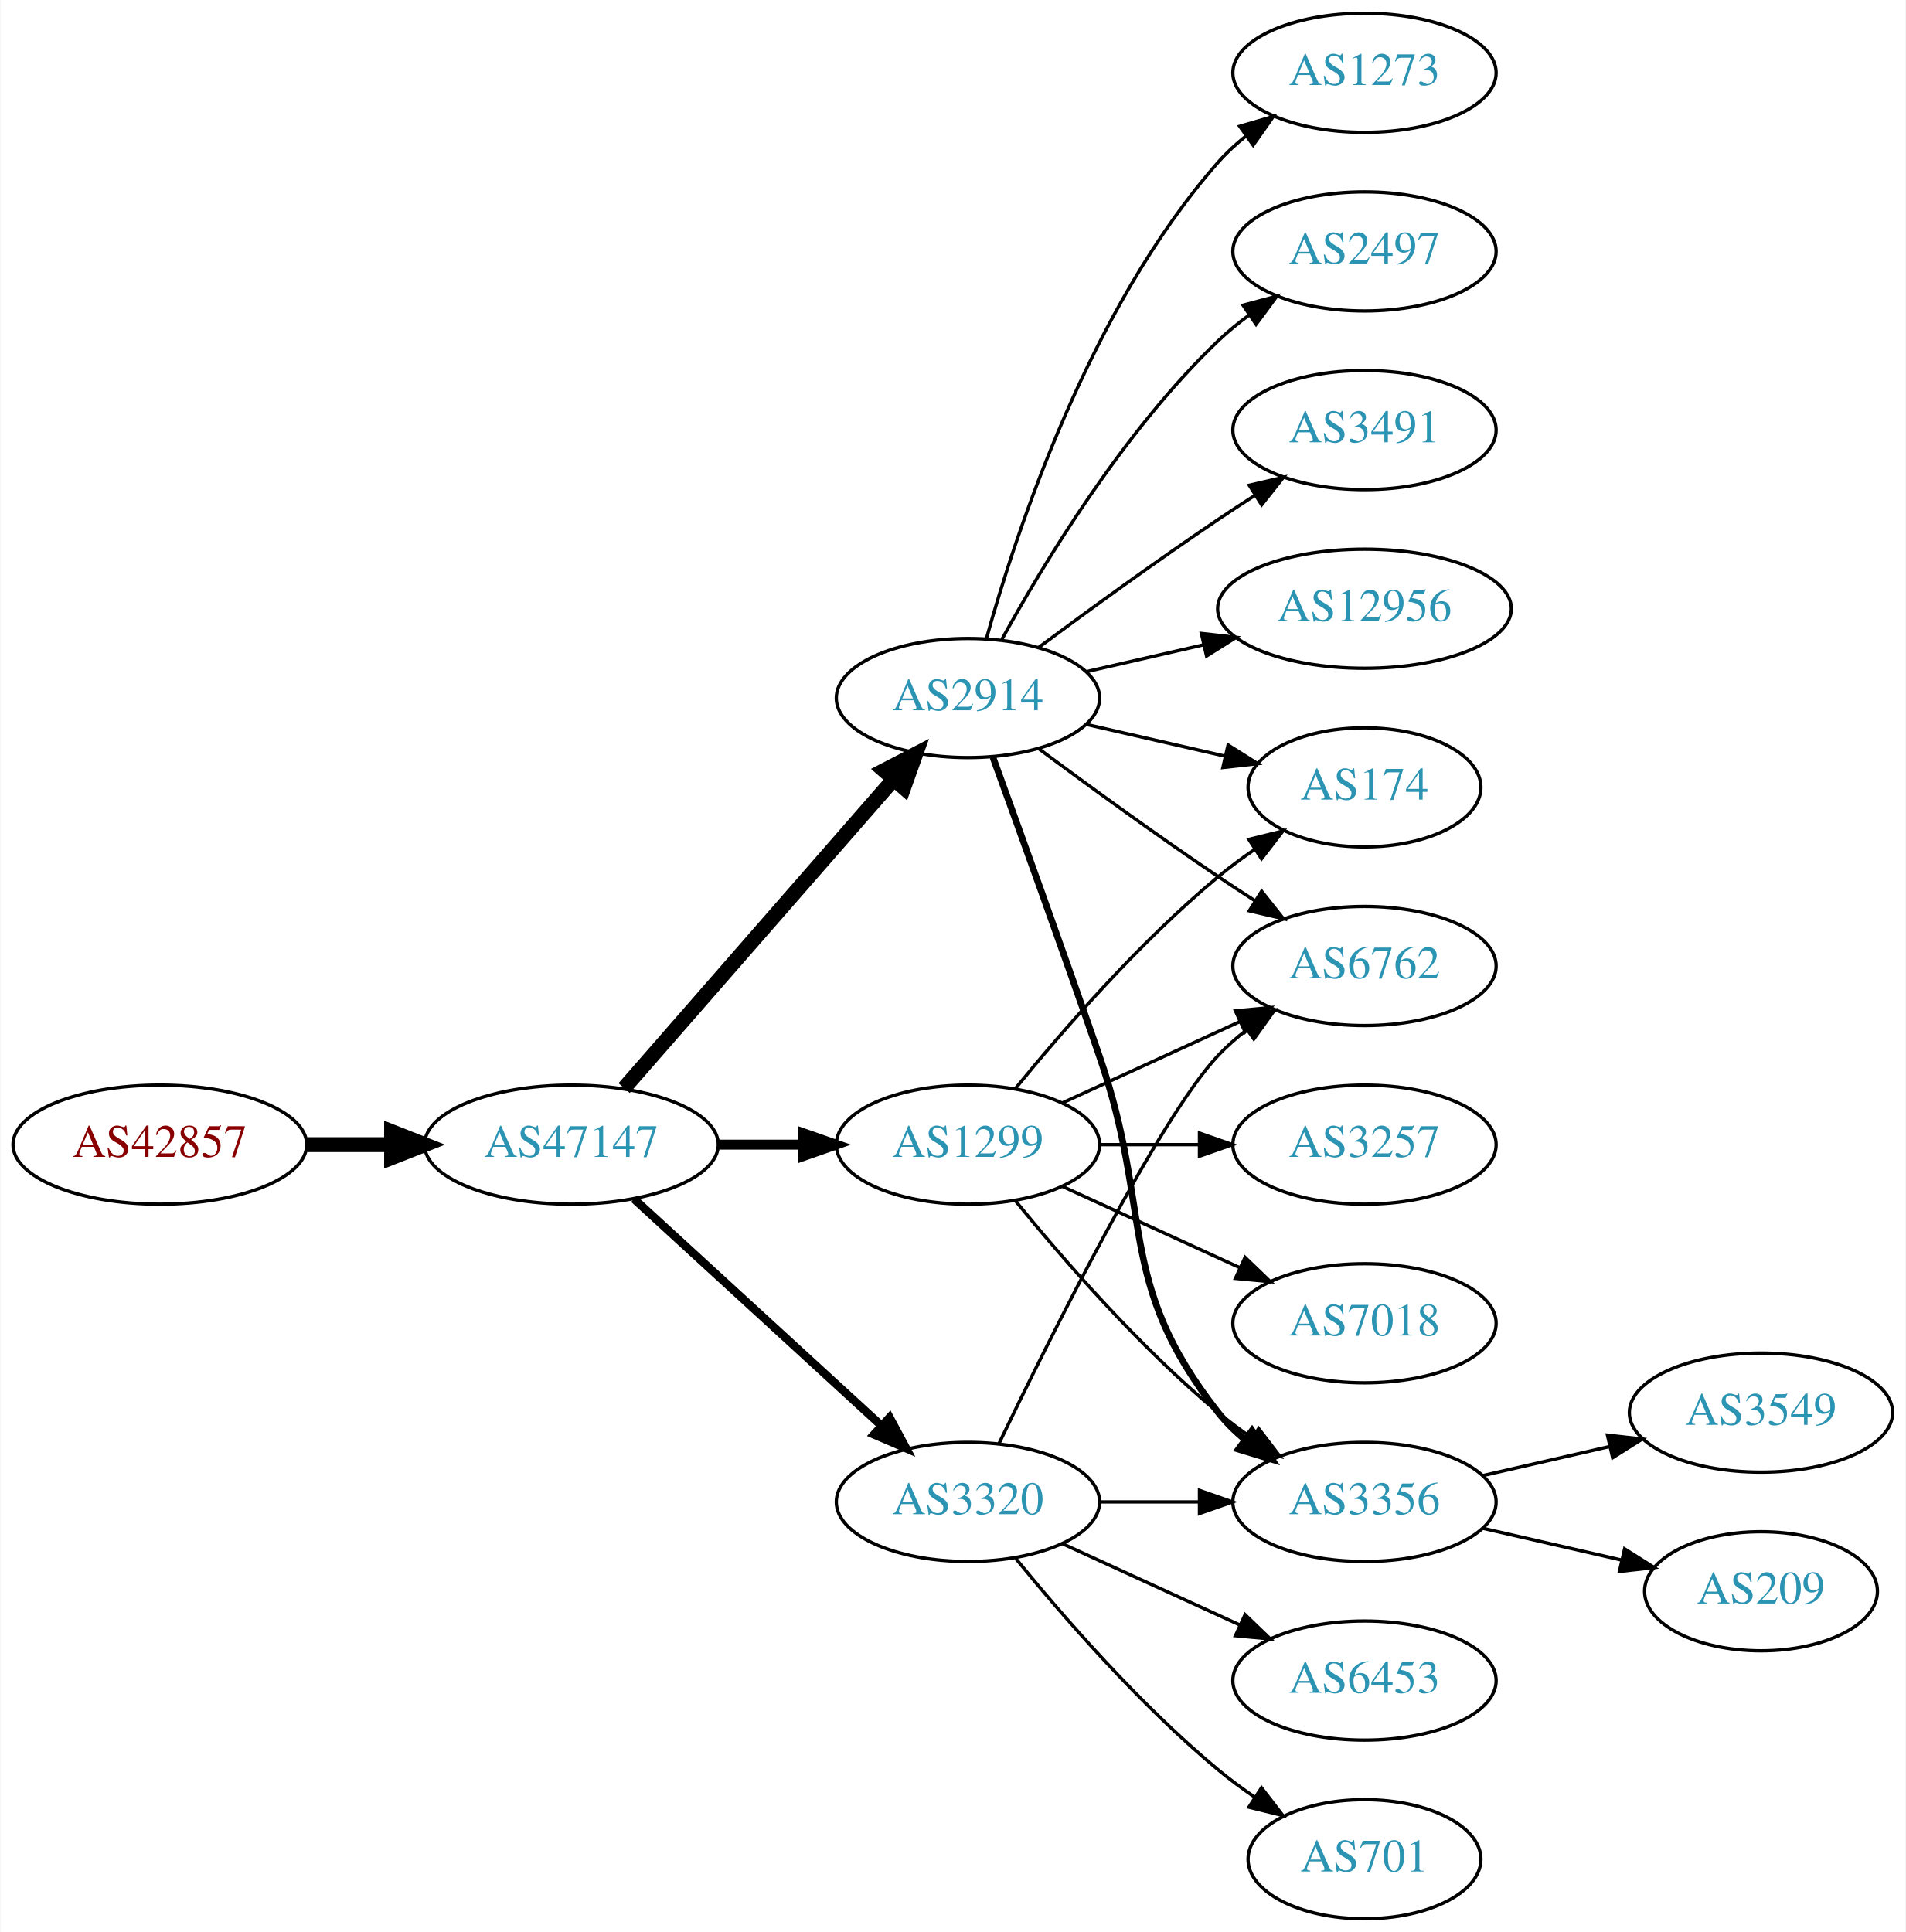
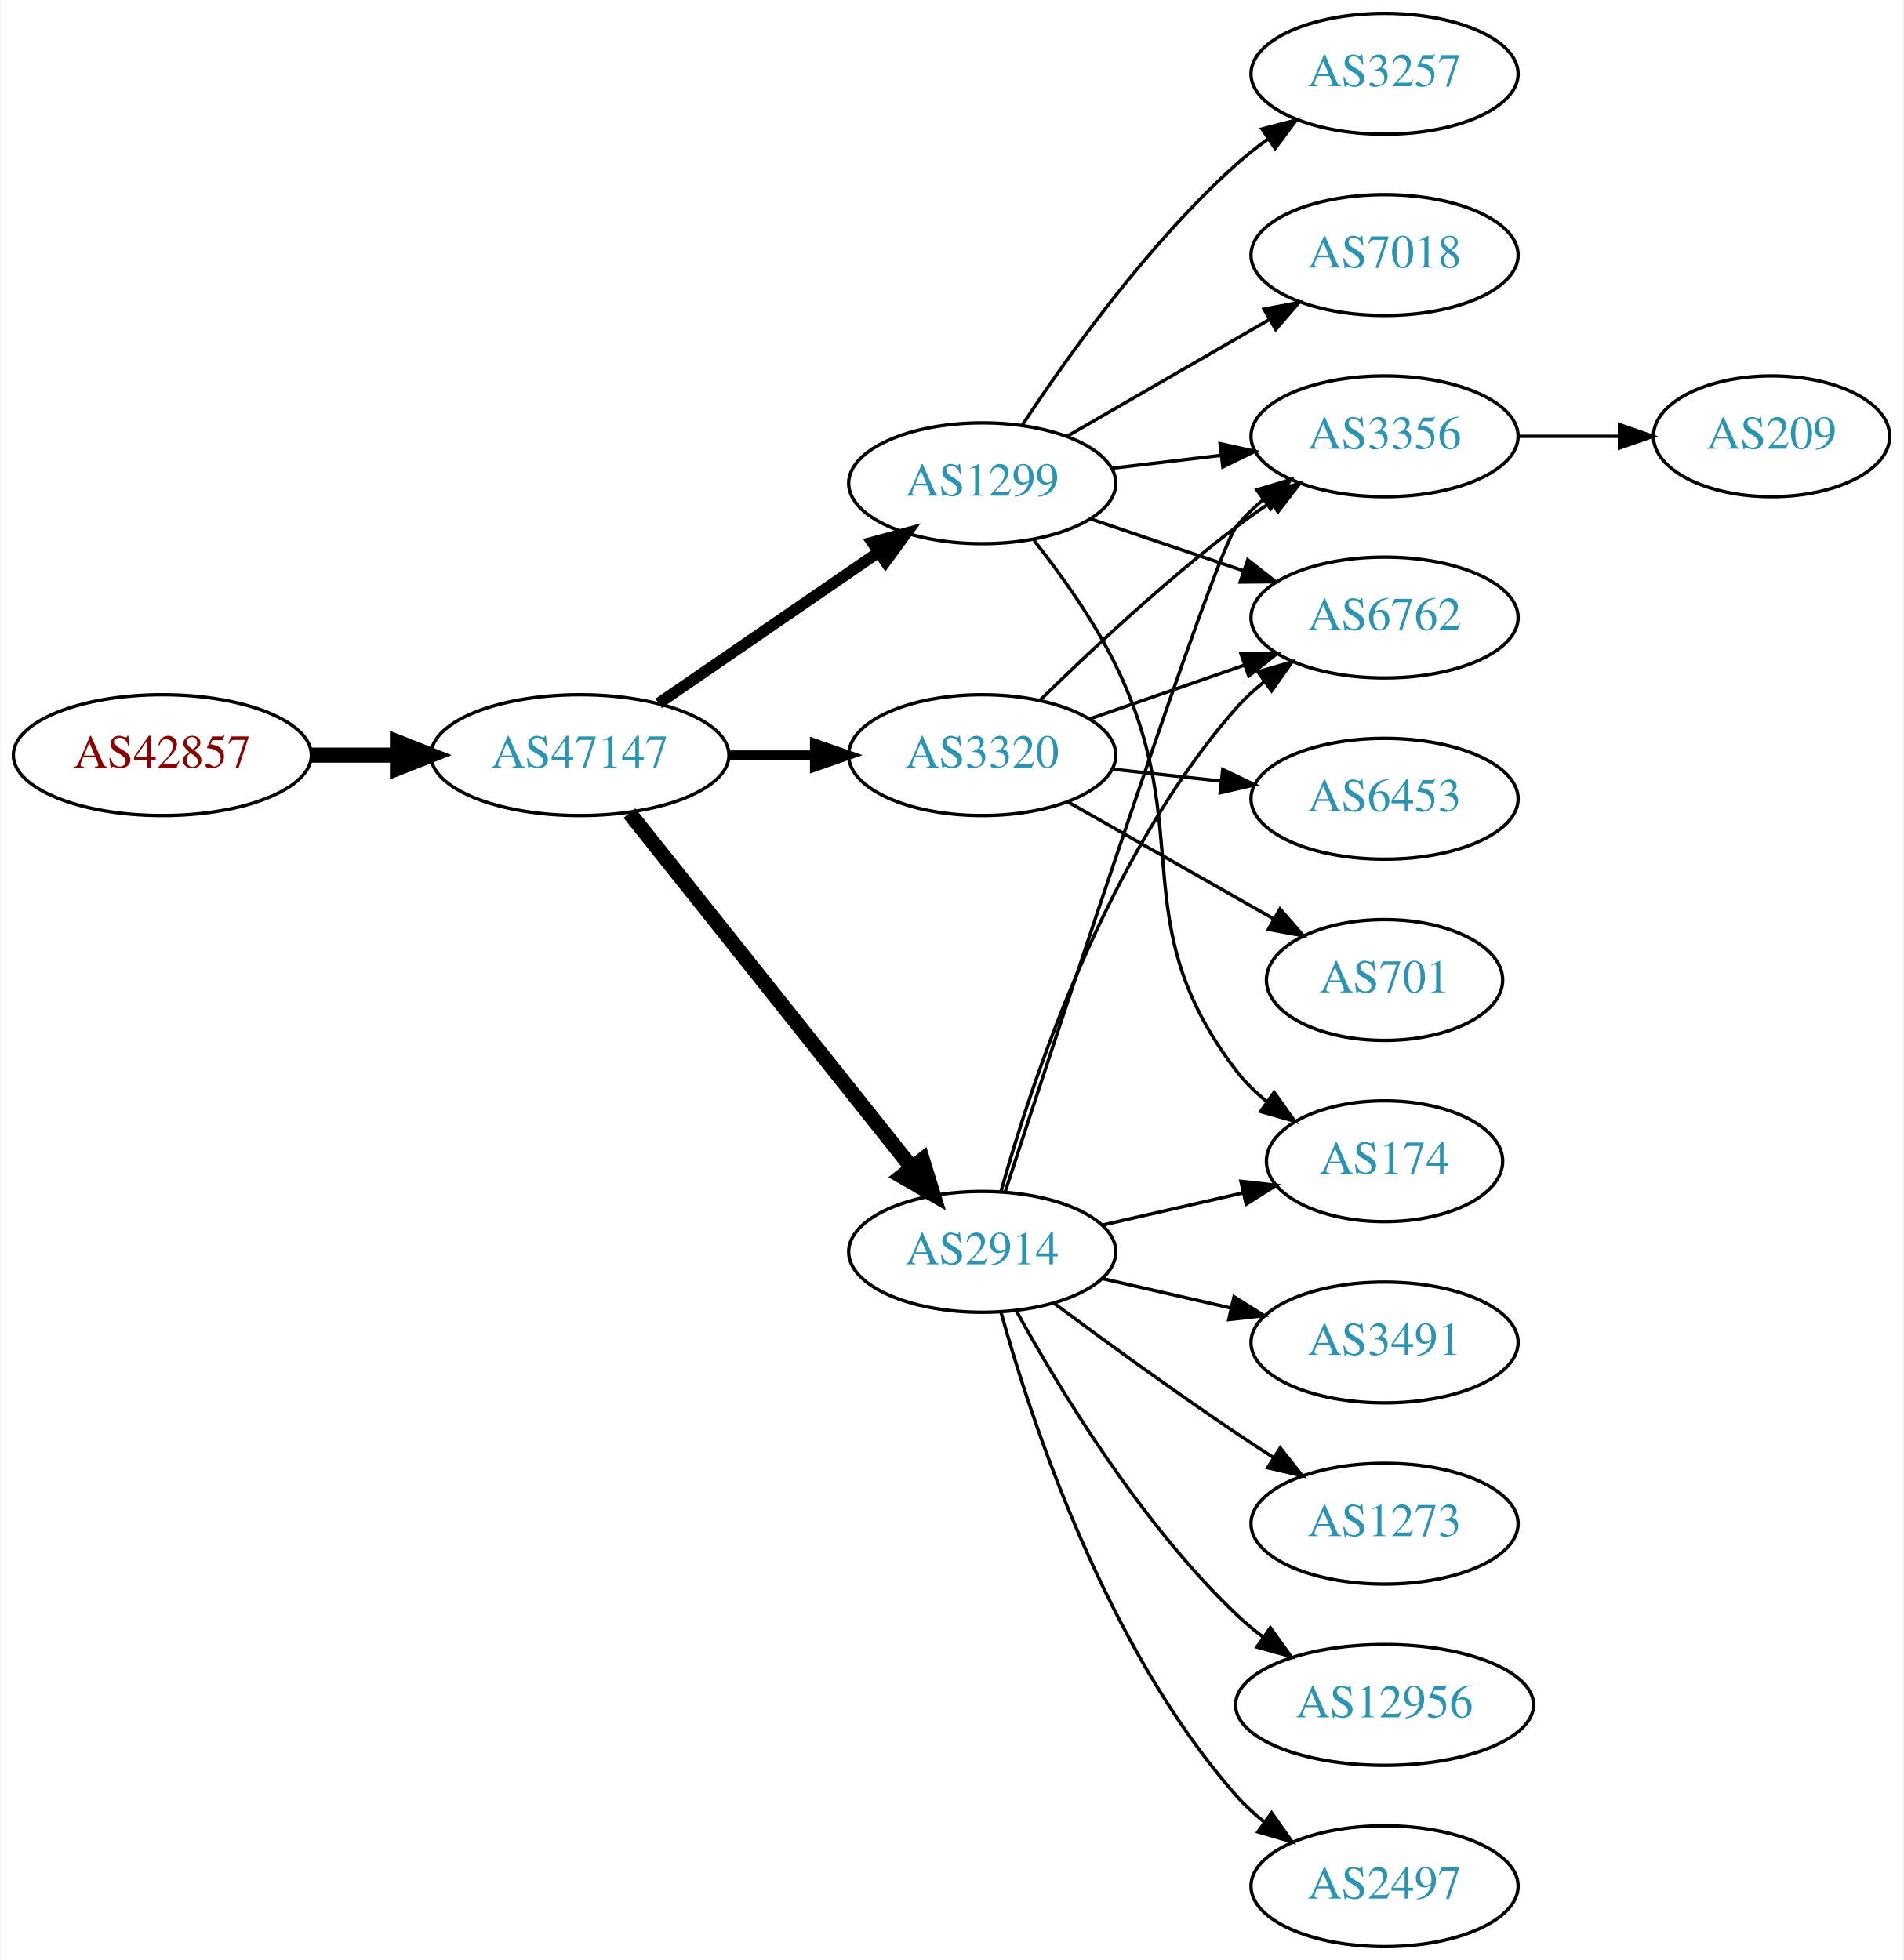
- <svg xmlns="http://www.w3.org/2000/svg" xmlns:xlink="http://www.w3.org/1999/xlink" width="576pt" height="584pt" viewBox="0.00 0.00 575.76 584.00">
+ <svg xmlns="http://www.w3.org/2000/svg" xmlns:xlink="http://www.w3.org/1999/xlink" width="567pt" height="584pt" viewBox="0.00 0.00 566.66 584.00">
  <g id="graph0" class="graph" transform="scale(1 1) rotate(0) translate(4 580)">
-     <polygon fill="white" stroke="none" points="-4,4 -4,-580 571.762,-580 571.762,4 -4,4" />
+     <polygon fill="white" stroke="none" points="-4,4 -4,-580 562.663,-580 562.663,4 -4,4" />
    <g id="node1" class="node">
      <g id="a_node1">
        <a xlink:href="/asn/42857" xlink:title="AS42857 ~ Theo Voss [AT]">
-           <ellipse fill="#ffffff" stroke="black" cx="44.196" cy="-234" rx="44.393" ry="18" />
-           <text text-anchor="middle" x="44.196" y="-230.3" font-family="Times,serif" font-size="14.00" fill="#880000">AS42857</text>
+           <ellipse fill="#ffffff" stroke="black" cx="44.196" cy="-355" rx="44.393" ry="18" />
+           <text text-anchor="middle" x="44.196" y="-351.3" font-family="Times,serif" font-size="14.00" fill="#880000">AS42857</text>
        </a>
      </g>
    </g>
    <g id="node2" class="node">
      <g id="a_node2">
        <a xlink:href="/asn/47147" xlink:title="AS47147 ~ ANEXIA Internetdienstleistungs GmbH [AT]">
-           <ellipse fill="#ffffff" stroke="black" cx="168.588" cy="-234" rx="44.393" ry="18" />
-           <text text-anchor="middle" x="168.588" y="-230.3" font-family="Times,serif" font-size="14.00" fill="#2c94b3">AS47147</text>
+           <ellipse fill="#ffffff" stroke="black" cx="168.588" cy="-355" rx="44.393" ry="18" />
+           <text text-anchor="middle" x="168.588" y="-351.3" font-family="Times,serif" font-size="14.00" fill="#2c94b3">AS47147</text>
        </a>
      </g>
    </g>
    <g id="edge1" class="edge">
-       <path fill="none" stroke="black" stroke-width="4.5" d="M88.692,-234C96.898,-234 105.569,-234 114.041,-234" />
-       <polygon fill="black" stroke="black" stroke-width="4.5" points="114.233,-237.938 124.233,-234 114.233,-230.063 114.233,-237.938" />
+       <path fill="none" stroke="black" stroke-width="4.5" d="M88.692,-355C96.898,-355 105.569,-355 114.041,-355" />
+       <polygon fill="black" stroke="black" stroke-width="4.5" points="114.233,-358.938 124.233,-355 114.233,-351.063 114.233,-358.938" />
    </g>
    <g id="node3" class="node">
      <g id="a_node3">
-         <a xlink:href="/asn/2914" xlink:title="AS2914 ~ NTT America, Inc. [US]">
-           <ellipse fill="#ffffff" stroke="black" cx="288.431" cy="-369" rx="39.794" ry="18" />
-           <text text-anchor="middle" x="288.431" y="-365.3" font-family="Times,serif" font-size="14.00" fill="#2c94b3">AS2914</text>
+         <a xlink:href="/asn/1299" xlink:title="AS1299 ~ Telia Carrier [EU]">
+           <ellipse fill="#ffffff" stroke="black" cx="288.431" cy="-436" rx="39.794" ry="18" />
+           <text text-anchor="middle" x="288.431" y="-432.3" font-family="Times,serif" font-size="14.00" fill="#2c94b3">AS1299</text>
        </a>
      </g>
    </g>
    <g id="edge2" class="edge">
-       <path fill="none" stroke="black" stroke-width="4.5" d="M184.513,-251.098C205.056,-274.631 242.175,-317.155 265.771,-344.187" />
-       <polygon fill="black" stroke="black" stroke-width="4.5" points="263.085,-347.097 272.627,-352.041 269.017,-341.918 263.085,-347.097" />
+       <path fill="none" stroke="black" stroke-width="3.375" d="M192.031,-370.426C210.612,-383.198 237.173,-401.455 257.553,-415.463" />
+       <polygon fill="black" stroke="black" stroke-width="3.375" points="255.643,-418.398 265.867,-421.178 259.609,-412.629 255.643,-418.398" />
    </g>
    <g id="node4" class="node">
      <g id="a_node4">
-         <a xlink:href="/asn/1299" xlink:title="AS1299 ~ Telia Carrier [EU]">
-           <ellipse fill="#ffffff" stroke="black" cx="288.431" cy="-234" rx="39.794" ry="18" />
-           <text text-anchor="middle" x="288.431" y="-230.3" font-family="Times,serif" font-size="14.00" fill="#2c94b3">AS1299</text>
+         <a xlink:href="/asn/3320" xlink:title="AS3320 ~ DTAG [DE]">
+           <ellipse fill="#ffffff" stroke="black" cx="288.431" cy="-355" rx="39.794" ry="18" />
+           <text text-anchor="middle" x="288.431" y="-351.3" font-family="Times,serif" font-size="14.00" fill="#2c94b3">AS3320</text>
        </a>
      </g>
    </g>
    <g id="edge3" class="edge">
-       <path fill="none" stroke="black" stroke-width="3" d="M212.799,-234C221.112,-234 229.875,-234 238.357,-234" />
-       <polygon fill="black" stroke="black" stroke-width="3" points="238.516,-237.5 248.516,-234 238.516,-230.5 238.516,-237.5" />
+       <path fill="none" stroke="black" stroke-width="2.812" d="M212.799,-355C221.112,-355 229.875,-355 238.357,-355" />
+       <polygon fill="black" stroke="black" stroke-width="2.812" points="238.516,-358.5 248.516,-355 238.516,-351.5 238.516,-358.5" />
    </g>
    <g id="node5" class="node">
      <g id="a_node5">
-         <a xlink:href="/asn/3320" xlink:title="AS3320 ~ DTAG [DE]">
-           <ellipse fill="#ffffff" stroke="black" cx="288.431" cy="-126" rx="39.794" ry="18" />
-           <text text-anchor="middle" x="288.431" y="-122.3" font-family="Times,serif" font-size="14.00" fill="#2c94b3">AS3320</text>
+         <a xlink:href="/asn/2914" xlink:title="AS2914 ~ NTT America, Inc. [US]">
+           <ellipse fill="#ffffff" stroke="black" cx="288.431" cy="-207" rx="39.794" ry="18" />
+           <text text-anchor="middle" x="288.431" y="-203.3" font-family="Times,serif" font-size="14.00" fill="#2c94b3">AS2914</text>
        </a>
      </g>
    </g>
    <g id="edge4" class="edge">
-       <path fill="none" stroke="black" stroke-width="2.5" d="M187.486,-217.597C207.414,-199.333 239.772,-169.678 262.249,-149.079" />
-       <polygon fill="black" stroke="black" stroke-width="2.5" points="264.743,-151.54 269.751,-142.203 260.014,-146.38 264.743,-151.54" />
+       <path fill="none" stroke="black" stroke-width="4.5" d="M183.337,-337.733C204.093,-311.666 243.538,-262.126 267.462,-232.079" />
+       <polygon fill="black" stroke="black" stroke-width="4.5" points="270.621,-234.433 273.77,-224.157 264.46,-229.528 270.621,-234.433" />
    </g>
    <g id="node6" class="node">
      <g id="a_node6">
-         <a xlink:href="/asn/2497" xlink:title="AS2497 ~ Internet Initiative Japan Inc. [JP]">
-           <ellipse fill="#ffffff" stroke="black" cx="408.273" cy="-504" rx="39.794" ry="18" />
-           <text text-anchor="middle" x="408.273" y="-500.3" font-family="Times,serif" font-size="14.00" fill="#2c94b3">AS2497</text>
+         <a xlink:href="/asn/174" xlink:title="AS174 ~ Cogent Communications [US]">
+           <ellipse fill="#ffffff" stroke="black" cx="408.273" cy="-234" rx="35.194" ry="18" />
+           <text text-anchor="middle" x="408.273" y="-230.3" font-family="Times,serif" font-size="14.00" fill="#2c94b3">AS174</text>
        </a>
      </g>
    </g>
    <g id="edge5" class="edge">
-       <path fill="none" stroke="black" d="M298.672,-386.713C311.218,-409.561 335.394,-449.611 364.077,-477 366.946,-479.739 370.134,-482.347 373.443,-484.785" />
-       <polygon fill="black" stroke="black" points="371.567,-487.742 381.803,-490.477 375.507,-481.956 371.567,-487.742" />
+       <path fill="none" stroke="black" d="M303.889,-418.941C311.928,-408.754 321.59,-395.254 328.077,-382 352.743,-331.605 330.092,-305.644 364.077,-261 366.669,-257.596 369.823,-254.514 373.235,-251.755" />
+       <polygon fill="black" stroke="black" points="375.374,-254.529 381.521,-245.9 371.334,-248.812 375.374,-254.529" />
    </g>
    <g id="node7" class="node">
      <g id="a_node7">
-         <a xlink:href="/asn/3491" xlink:title="AS3491 ~ PCCW Global, Inc. [US]">
-           <ellipse fill="#ffffff" stroke="black" cx="408.273" cy="-450" rx="39.794" ry="18" />
-           <text text-anchor="middle" x="408.273" y="-446.3" font-family="Times,serif" font-size="14.00" fill="#2c94b3">AS3491</text>
+         <a xlink:href="/asn/7018" xlink:title="AS7018 ~ AT&amp;T Services, Inc. [US]">
+           <ellipse fill="#ffffff" stroke="black" cx="408.273" cy="-504" rx="39.794" ry="18" />
+           <text text-anchor="middle" x="408.273" y="-500.3" font-family="Times,serif" font-size="14.00" fill="#2c94b3">AS7018</text>
        </a>
      </g>
    </g>
    <g id="edge6" class="edge">
-       <path fill="none" stroke="black" d="M309.761,-384.277C324.623,-395.304 345.368,-410.407 364.077,-423 367.626,-425.389 371.377,-427.839 375.125,-430.242" />
-       <polygon fill="black" stroke="black" points="373.451,-433.325 383.774,-435.712 377.193,-427.409 373.451,-433.325" />
+       <path fill="none" stroke="black" d="M313.562,-449.925C331.002,-459.988 354.775,-473.707 374.013,-484.808" />
+       <polygon fill="black" stroke="black" points="372.358,-487.893 382.769,-489.86 375.857,-481.83 372.358,-487.893" />
    </g>
    <g id="node8" class="node">
      <g id="a_node8">
-         <a xlink:href="/asn/174" xlink:title="AS174 ~ Cogent Communications [US]">
-           <ellipse fill="#ffffff" stroke="black" cx="408.273" cy="-342" rx="35.194" ry="18" />
-           <text text-anchor="middle" x="408.273" y="-338.3" font-family="Times,serif" font-size="14.00" fill="#2c94b3">AS174</text>
+         <a xlink:href="/asn/3356" xlink:title="AS3356 ~ Level 3 Parent, LLC [US]">
+           <ellipse fill="#ffffff" stroke="black" cx="408.273" cy="-450" rx="39.794" ry="18" />
+           <text text-anchor="middle" x="408.273" y="-446.3" font-family="Times,serif" font-size="14.00" fill="#2c94b3">AS3356</text>
        </a>
      </g>
    </g>
    <g id="edge7" class="edge">
-       <path fill="none" stroke="black" d="M324.15,-361.045C337.243,-358.045 352.265,-354.604 365.906,-351.478" />
-       <polygon fill="black" stroke="black" points="367.047,-354.807 376.013,-349.162 365.484,-347.984 367.047,-354.807" />
+       <path fill="none" stroke="black" d="M327.041,-440.468C337.352,-441.693 348.669,-443.038 359.47,-444.321" />
+       <polygon fill="black" stroke="black" points="359.273,-447.822 369.616,-445.526 360.099,-440.871 359.273,-447.822" />
    </g>
    <g id="node9" class="node">
      <g id="a_node9">
-         <a xlink:href="/asn/12956" xlink:title="AS12956 ~ TELXIUS [ES]">
-           <ellipse fill="#ffffff" stroke="black" cx="408.273" cy="-396" rx="44.393" ry="18" />
-           <text text-anchor="middle" x="408.273" y="-392.3" font-family="Times,serif" font-size="14.00" fill="#2c94b3">AS12956</text>
+         <a xlink:href="/asn/6762" xlink:title="AS6762 ~ TELECOM ITALIA SPARKLE S.p.A. [IT]">
+           <ellipse fill="#ffffff" stroke="black" cx="408.273" cy="-396" rx="39.794" ry="18" />
+           <text text-anchor="middle" x="408.273" y="-392.3" font-family="Times,serif" font-size="14.00" fill="#2c94b3">AS6762</text>
        </a>
      </g>
    </g>
    <g id="edge8" class="edge">
-       <path fill="none" stroke="black" d="M324.15,-376.955C335.289,-379.507 347.824,-382.379 359.717,-385.104" />
-       <polygon fill="black" stroke="black" points="358.982,-388.526 369.511,-387.348 360.545,-381.703 358.982,-388.526" />
+       <path fill="none" stroke="black" d="M320.701,-425.386C334.685,-420.639 351.355,-414.981 366.317,-409.902" />
+       <polygon fill="black" stroke="black" points="367.513,-413.192 375.857,-406.664 365.263,-406.564 367.513,-413.192" />
    </g>
    <g id="node10" class="node">
      <g id="a_node10">
-         <a xlink:href="/asn/3356" xlink:title="AS3356 ~ Level 3 Parent, LLC [US]">
-           <ellipse fill="#ffffff" stroke="black" cx="408.273" cy="-126" rx="39.794" ry="18" />
-           <text text-anchor="middle" x="408.273" y="-122.3" font-family="Times,serif" font-size="14.00" fill="#2c94b3">AS3356</text>
+         <a xlink:href="/asn/3257" xlink:title="AS3257 ~ GTT [DE]">
+           <ellipse fill="#ffffff" stroke="black" cx="408.273" cy="-558" rx="39.794" ry="18" />
+           <text text-anchor="middle" x="408.273" y="-554.3" font-family="Times,serif" font-size="14.00" fill="#2c94b3">AS3257</text>
        </a>
      </g>
    </g>
    <g id="edge9" class="edge">
-       <path fill="none" stroke="black" stroke-width="2" d="M295.979,-351.079C303.764,-329.688 317.086,-292.81 328.077,-261 344.602,-213.178 332.779,-192.754 364.077,-153 366.402,-150.047 369.146,-147.33 372.105,-144.853" />
-       <polygon fill="black" stroke="black" stroke-width="2" points="374.298,-147.585 380.302,-138.855 370.165,-141.936 374.298,-147.585" />
+       <path fill="none" stroke="black" d="M300.296,-453.252C313.619,-473.5 337.703,-507.315 364.077,-531 367.028,-533.65 370.27,-536.2 373.612,-538.604" />
+       <polygon fill="black" stroke="black" points="371.76,-541.576 382.012,-544.251 375.666,-535.767 371.76,-541.576" />
+     </g>
+     <g id="edge12" class="edge">
+       <path fill="none" stroke="black" d="M305.579,-371.296C320.216,-385.671 342.705,-406.795 364.077,-423 367.407,-425.525 370.979,-428.037 374.591,-430.456" />
+       <polygon fill="black" stroke="black" points="372.697,-433.399 382.994,-435.892 376.498,-427.522 372.697,-433.399" />
+     </g>
+     <g id="edge10" class="edge">
+       <path fill="none" stroke="black" d="M320.393,-365.772C334.489,-370.677 351.366,-376.548 366.479,-381.807" />
+       <polygon fill="black" stroke="black" points="365.514,-385.177 376.109,-385.157 367.815,-378.566 365.514,-385.177" />
    </g>
    <g id="node11" class="node">
      <g id="a_node11">
-         <a xlink:href="/asn/6762" xlink:title="AS6762 ~ TELECOM ITALIA SPARKLE S.p.A. [IT]">
-           <ellipse fill="#ffffff" stroke="black" cx="408.273" cy="-288" rx="39.794" ry="18" />
-           <text text-anchor="middle" x="408.273" y="-284.3" font-family="Times,serif" font-size="14.00" fill="#2c94b3">AS6762</text>
-         </a>
-       </g>
-     </g>
-     <g id="edge10" class="edge">
-       <path fill="none" stroke="black" d="M309.761,-353.723C324.623,-342.696 345.368,-327.593 364.077,-315 367.626,-312.611 371.377,-310.161 375.125,-307.758" />
-       <polygon fill="black" stroke="black" points="377.193,-310.591 383.774,-302.288 373.451,-304.675 377.193,-310.591" />
+         <a xlink:href="/asn/6453" xlink:title="AS6453 ~ TATA COMMUNICATIONS (AMERICA) INC [US]">
+           <ellipse fill="#ffffff" stroke="black" cx="408.273" cy="-342" rx="39.794" ry="18" />
+           <text text-anchor="middle" x="408.273" y="-338.3" font-family="Times,serif" font-size="14.00" fill="#2c94b3">AS6453</text>
+         </a>
+       </g>
+     </g>
+     <g id="edge11" class="edge">
+       <path fill="none" stroke="black" d="M327.041,-350.851C337.352,-349.713 348.669,-348.465 359.47,-347.274" />
+       <polygon fill="black" stroke="black" points="360.06,-350.73 369.616,-346.154 359.293,-343.772 360.06,-350.73" />
    </g>
    <g id="node12" class="node">
      <g id="a_node12">
+         <a xlink:href="/asn/701" xlink:title="AS701 ~ UUNET [US]">
+           <ellipse fill="#ffffff" stroke="black" cx="408.273" cy="-288" rx="35.194" ry="18" />
+           <text text-anchor="middle" x="408.273" y="-284.3" font-family="Times,serif" font-size="14.00" fill="#2c94b3">AS701</text>
+         </a>
+       </g>
+     </g>
+     <g id="edge13" class="edge">
+       <path fill="none" stroke="black" d="M313.848,-341.118C331.657,-330.992 355.959,-317.175 375.313,-306.171" />
+       <polygon fill="black" stroke="black" points="377.127,-309.166 384.09,-301.181 373.667,-303.081 377.127,-309.166" />
+     </g>
+     <g id="edge16" class="edge">
+       <path fill="none" stroke="black" d="M324.15,-214.955C337.243,-217.955 352.265,-221.396 365.906,-224.522" />
+       <polygon fill="black" stroke="black" points="365.484,-228.016 376.013,-226.838 367.047,-221.193 365.484,-228.016" />
+     </g>
+     <g id="edge20" class="edge">
+       <path fill="none" stroke="black" d="M295.284,-224.986C311.734,-275.389 357.605,-414.872 364.077,-423 366.419,-425.94 369.173,-428.649 372.139,-431.121" />
+       <polygon fill="black" stroke="black" points="370.204,-434.042 380.345,-437.11 374.331,-428.388 370.204,-434.042" />
+     </g>
+     <g id="edge15" class="edge">
+       <path fill="none" stroke="black" d="M294.004,-224.946C302.909,-256.995 325.194,-324.842 364.077,-369 366.561,-371.821 369.411,-374.449 372.437,-376.871" />
+       <polygon fill="black" stroke="black" points="370.554,-379.828 380.726,-382.791 374.622,-374.131 370.554,-379.828" />
+     </g>
+     <g id="node13" class="node">
+       <g id="a_node13">
        <a xlink:href="/asn/1273" xlink:title="AS1273 ~ Vodafone Group PLC [EU]">
-           <ellipse fill="#ffffff" stroke="black" cx="408.273" cy="-558" rx="39.794" ry="18" />
-           <text text-anchor="middle" x="408.273" y="-554.3" font-family="Times,serif" font-size="14.00" fill="#2c94b3">AS1273</text>
-         </a>
-       </g>
-     </g>
-     <g id="edge11" class="edge">
-       <path fill="none" stroke="black" d="M294.004,-386.946C302.909,-418.995 325.194,-486.842 364.077,-531 366.561,-533.821 369.411,-536.449 372.437,-538.871" />
-       <polygon fill="black" stroke="black" points="370.554,-541.828 380.726,-544.791 374.622,-536.131 370.554,-541.828" />
-     </g>
-     <g id="edge20" class="edge">
-       <path fill="none" stroke="black" d="M302.85,-251.065C316.964,-268.375 340.379,-295.345 364.077,-315 367.54,-317.872 371.333,-320.669 375.187,-323.308" />
-       <polygon fill="black" stroke="black" points="373.33,-326.275 383.62,-328.797 377.149,-320.408 373.33,-326.275" />
+           <ellipse fill="#ffffff" stroke="black" cx="408.273" cy="-126" rx="39.794" ry="18" />
+           <text text-anchor="middle" x="408.273" y="-122.3" font-family="Times,serif" font-size="14.00" fill="#2c94b3">AS1273</text>
+         </a>
+       </g>
+     </g>
+     <g id="edge14" class="edge">
+       <path fill="none" stroke="black" d="M309.761,-191.723C324.623,-180.696 345.368,-165.593 364.077,-153 367.626,-150.611 371.377,-148.161 375.125,-145.758" />
+       <polygon fill="black" stroke="black" points="377.193,-148.591 383.774,-140.288 373.451,-142.675 377.193,-148.591" />
+     </g>
+     <g id="node14" class="node">
+       <g id="a_node14">
+         <a xlink:href="/asn/12956" xlink:title="AS12956 ~ TELXIUS [ES]">
+           <ellipse fill="#ffffff" stroke="black" cx="408.273" cy="-72" rx="44.393" ry="18" />
+           <text text-anchor="middle" x="408.273" y="-68.3" font-family="Times,serif" font-size="14.00" fill="#2c94b3">AS12956</text>
+         </a>
+       </g>
    </g>
    <g id="edge17" class="edge">
-       <path fill="none" stroke="black" d="M302.85,-216.935C316.964,-199.625 340.379,-172.655 364.077,-153 367.294,-150.332 370.794,-147.73 374.365,-145.259" />
-       <polygon fill="black" stroke="black" points="376.288,-148.183 382.721,-139.764 372.442,-142.334 376.288,-148.183" />
-     </g>
-     <g id="edge18" class="edge">
-       <path fill="none" stroke="black" d="M317.06,-246.661C333.017,-253.973 353.287,-263.261 370.57,-271.181" />
-       <polygon fill="black" stroke="black" points="369.269,-274.435 379.818,-275.419 372.185,-268.071 369.269,-274.435" />
+       <path fill="none" stroke="black" d="M298.672,-189.287C311.218,-166.439 335.394,-126.389 364.077,-99 366.584,-96.607 369.335,-94.313 372.197,-92.145" />
+       <polygon fill="black" stroke="black" points="374.249,-94.982 380.448,-86.389 370.244,-89.241 374.249,-94.982" />
    </g>
    <g id="node15" class="node">
      <g id="a_node15">
-         <a xlink:href="/asn/3257" xlink:title="AS3257 ~ GTT [DE]">
-           <ellipse fill="#ffffff" stroke="black" cx="408.273" cy="-234" rx="39.794" ry="18" />
-           <text text-anchor="middle" x="408.273" y="-230.3" font-family="Times,serif" font-size="14.00" fill="#2c94b3">AS3257</text>
-         </a>
-       </g>
-     </g>
-     <g id="edge16" class="edge">
-       <path fill="none" stroke="black" d="M328.343,-234C337.897,-234 348.246,-234 358.209,-234" />
-       <polygon fill="black" stroke="black" points="358.402,-237.5 368.402,-234 358.402,-230.5 358.402,-237.5" />
+         <a xlink:href="/asn/2497" xlink:title="AS2497 ~ Internet Initiative Japan Inc. [JP]">
+           <ellipse fill="#ffffff" stroke="black" cx="408.273" cy="-18" rx="39.794" ry="18" />
+           <text text-anchor="middle" x="408.273" y="-14.3" font-family="Times,serif" font-size="14.00" fill="#2c94b3">AS2497</text>
+         </a>
+       </g>
+     </g>
+     <g id="edge18" class="edge">
+       <path fill="none" stroke="black" d="M294.004,-189.054C302.909,-157.005 325.194,-89.158 364.077,-45 366.561,-42.179 369.411,-39.551 372.437,-37.129" />
+       <polygon fill="black" stroke="black" points="374.622,-39.869 380.726,-31.209 370.554,-34.172 374.622,-39.869" />
    </g>
    <g id="node16" class="node">
      <g id="a_node16">
-         <a xlink:href="/asn/7018" xlink:title="AS7018 ~ AT&amp;T Services, Inc. [US]">
+         <a xlink:href="/asn/3491" xlink:title="AS3491 ~ PCCW Global, Inc. [US]">
          <ellipse fill="#ffffff" stroke="black" cx="408.273" cy="-180" rx="39.794" ry="18" />
-           <text text-anchor="middle" x="408.273" y="-176.3" font-family="Times,serif" font-size="14.00" fill="#2c94b3">AS7018</text>
+           <text text-anchor="middle" x="408.273" y="-176.3" font-family="Times,serif" font-size="14.00" fill="#2c94b3">AS3491</text>
        </a>
      </g>
    </g>
    <g id="edge19" class="edge">
-       <path fill="none" stroke="black" d="M317.06,-221.339C333.017,-214.027 353.287,-204.739 370.57,-196.819" />
-       <polygon fill="black" stroke="black" points="372.185,-199.929 379.818,-192.581 369.269,-193.565 372.185,-199.929" />
-     </g>
-     <g id="edge13" class="edge">
-       <path fill="none" stroke="black" d="M328.343,-126C337.897,-126 348.246,-126 358.209,-126" />
-       <polygon fill="black" stroke="black" points="358.402,-129.5 368.402,-126 358.402,-122.5 358.402,-129.5" />
-     </g>
-     <g id="edge12" class="edge">
-       <path fill="none" stroke="black" d="M297.778,-143.595C313.245,-175.732 346.39,-242.34 364.077,-261 366.663,-263.728 369.581,-266.294 372.649,-268.677" />
-       <polygon fill="black" stroke="black" points="370.803,-271.658 380.997,-274.543 374.827,-265.93 370.803,-271.658" />
-     </g>
-     <g id="node13" class="node">
-       <g id="a_node13">
-         <a xlink:href="/asn/701" xlink:title="AS701 ~ UUNET [US]">
-           <ellipse fill="#ffffff" stroke="black" cx="408.273" cy="-18" rx="35.194" ry="18" />
-           <text text-anchor="middle" x="408.273" y="-14.3" font-family="Times,serif" font-size="14.00" fill="#2c94b3">AS701</text>
-         </a>
-       </g>
-     </g>
-     <g id="edge14" class="edge">
-       <path fill="none" stroke="black" d="M302.85,-108.935C316.964,-91.625 340.379,-64.655 364.077,-45 367.54,-42.128 371.333,-39.331 375.187,-36.692" />
-       <polygon fill="black" stroke="black" points="377.149,-39.592 383.62,-31.203 373.33,-33.725 377.149,-39.592" />
-     </g>
-     <g id="node14" class="node">
-       <g id="a_node14">
-         <a xlink:href="/asn/6453" xlink:title="AS6453 ~ TATA COMMUNICATIONS (AMERICA) INC [US]">
-           <ellipse fill="#ffffff" stroke="black" cx="408.273" cy="-72" rx="39.794" ry="18" />
-           <text text-anchor="middle" x="408.273" y="-68.3" font-family="Times,serif" font-size="14.00" fill="#2c94b3">AS6453</text>
-         </a>
-       </g>
-     </g>
-     <g id="edge15" class="edge">
-       <path fill="none" stroke="black" d="M317.06,-113.339C333.017,-106.027 353.287,-96.739 370.57,-88.819" />
-       <polygon fill="black" stroke="black" points="372.185,-91.929 379.818,-84.581 369.269,-85.565 372.185,-91.929" />
+       <path fill="none" stroke="black" d="M324.15,-199.045C336.15,-196.296 349.771,-193.175 362.463,-190.267" />
+       <polygon fill="black" stroke="black" points="363.429,-193.636 372.395,-187.991 361.866,-186.813 363.429,-193.636" />
    </g>
    <g id="node17" class="node">
      <g id="a_node17">
-         <a xlink:href="/asn/3549" xlink:title="AS3549 ~ Level 3 Parent, LLC [US]">
-           <ellipse fill="#ffffff" stroke="black" cx="528.116" cy="-153" rx="39.794" ry="18" />
-           <text text-anchor="middle" x="528.116" y="-149.3" font-family="Times,serif" font-size="14.00" fill="#2c94b3">AS3549</text>
+         <a xlink:href="/asn/209" xlink:title="AS209 ~ CenturyLink Communications, LLC [US]">
+           <ellipse fill="#ffffff" stroke="black" cx="523.566" cy="-450" rx="35.194" ry="18" />
+           <text text-anchor="middle" x="523.566" y="-446.3" font-family="Times,serif" font-size="14.00" fill="#2c94b3">AS209</text>
        </a>
      </g>
    </g>
    <g id="edge21" class="edge">
-       <path fill="none" stroke="black" d="M443.993,-133.955C455.993,-136.704 469.613,-139.825 482.306,-142.733" />
-       <polygon fill="black" stroke="black" points="481.708,-146.187 492.238,-145.009 483.272,-139.364 481.708,-146.187" />
-     </g>
-     <g id="node18" class="node">
-       <g id="a_node18">
-         <a xlink:href="/asn/209" xlink:title="AS209 ~ CenturyLink Communications, LLC [US]">
-           <ellipse fill="#ffffff" stroke="black" cx="528.116" cy="-99" rx="35.194" ry="18" />
-           <text text-anchor="middle" x="528.116" y="-95.3" font-family="Times,serif" font-size="14.00" fill="#2c94b3">AS209</text>
-         </a>
-       </g>
-     </g>
-     <g id="edge22" class="edge">
-       <path fill="none" stroke="black" d="M443.993,-118.045C457.085,-115.045 472.107,-111.604 485.748,-108.478" />
-       <polygon fill="black" stroke="black" points="486.89,-111.807 495.855,-106.162 485.326,-104.984 486.89,-111.807" />
+       <path fill="none" stroke="black" d="M447.945,-450C457.651,-450 468.142,-450 478.105,-450" />
+       <polygon fill="black" stroke="black" points="478.241,-453.5 488.241,-450 478.241,-446.5 478.241,-453.5" />
    </g>
  </g>
</svg>
